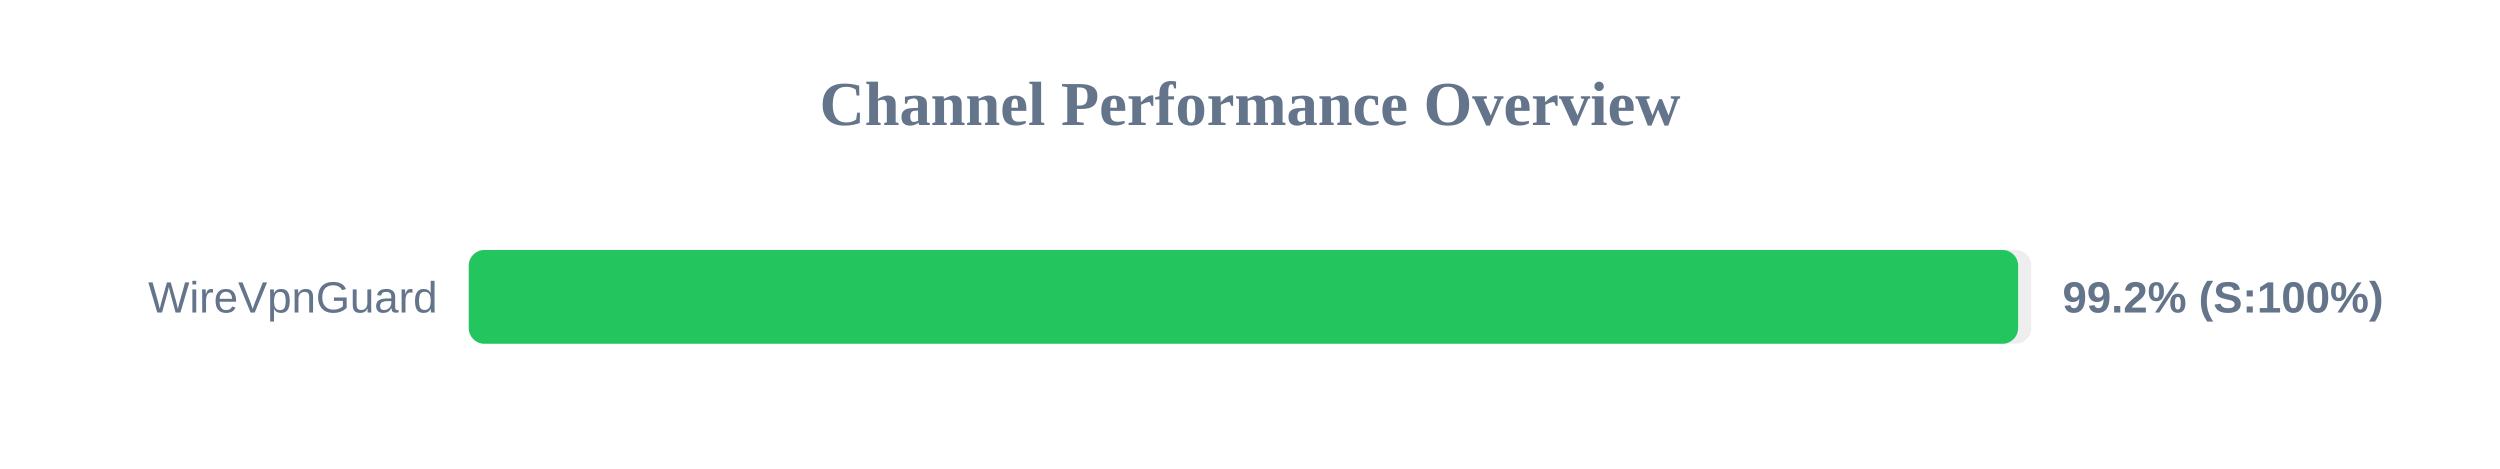
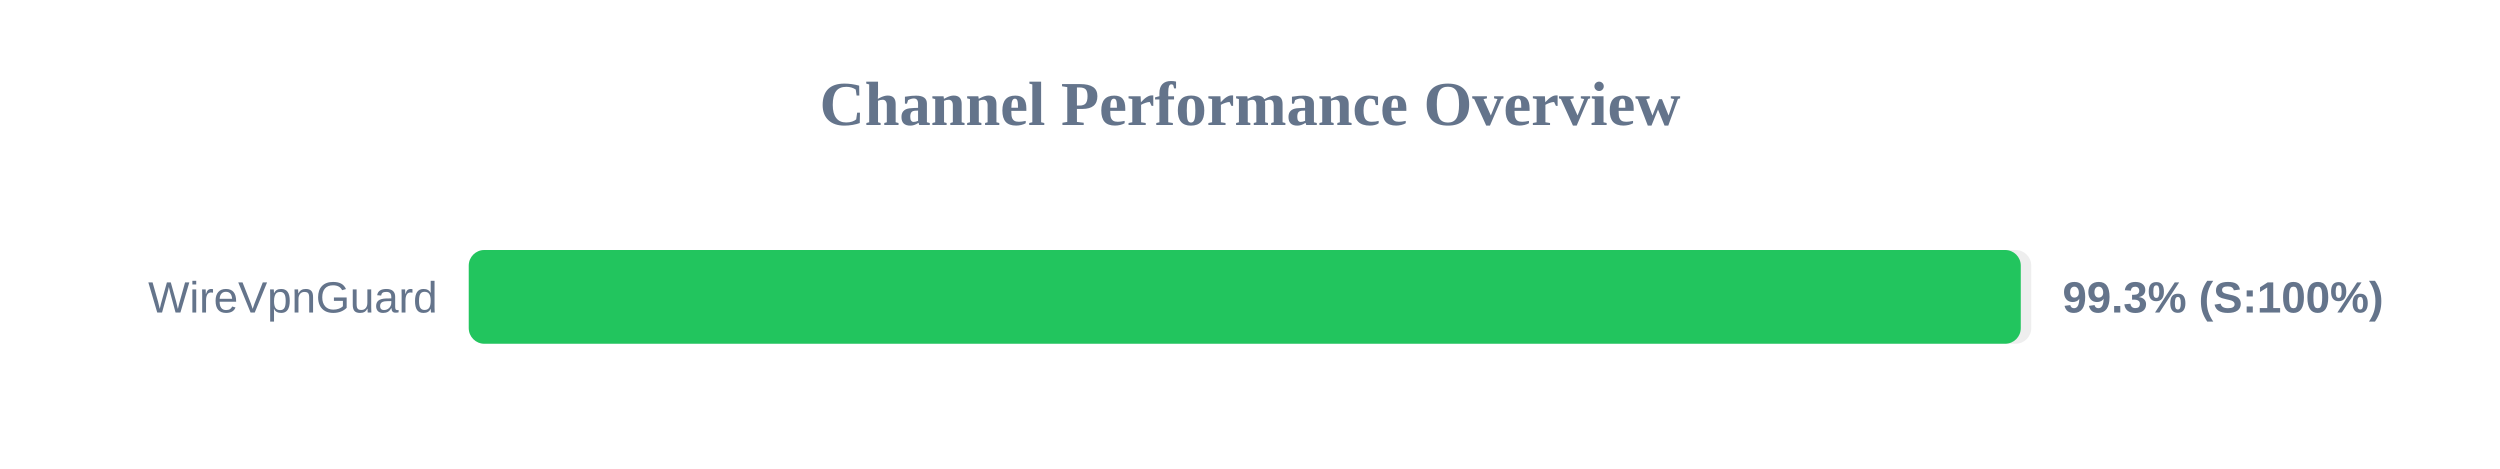
<svg xmlns="http://www.w3.org/2000/svg" width="800" height="150" version="1.1">
  <style>
        .row { font: 14px Arial; fill: #64748b; }
        .score { font: bold 14px Arial; fill: #64748b; }
    </style>
  <text x="400" y="40" text-anchor="middle" font-size="20px" font-weight="bold" fill="#64748b">Channel Performance Overview</text>
  <rect x="150" y="80" width="500" height="30" fill="#eee" rx="5" />
-   <rect x="150" y="80" width="495.8" height="30" fill="#22c55e" rx="5" />
+   <rect x="150" y="80" width="496.65" height="30" fill="#22c55e" rx="5" />
  <text x="140" y="100" text-anchor="end" class="row">WireVpnGuard</text>
-   <text x="660" y="100" text-anchor="start" class="score">99.2% (S:100%)</text>
+   <text x="660" y="100" text-anchor="start" class="score">99.3% (S:100%)</text>
</svg>
